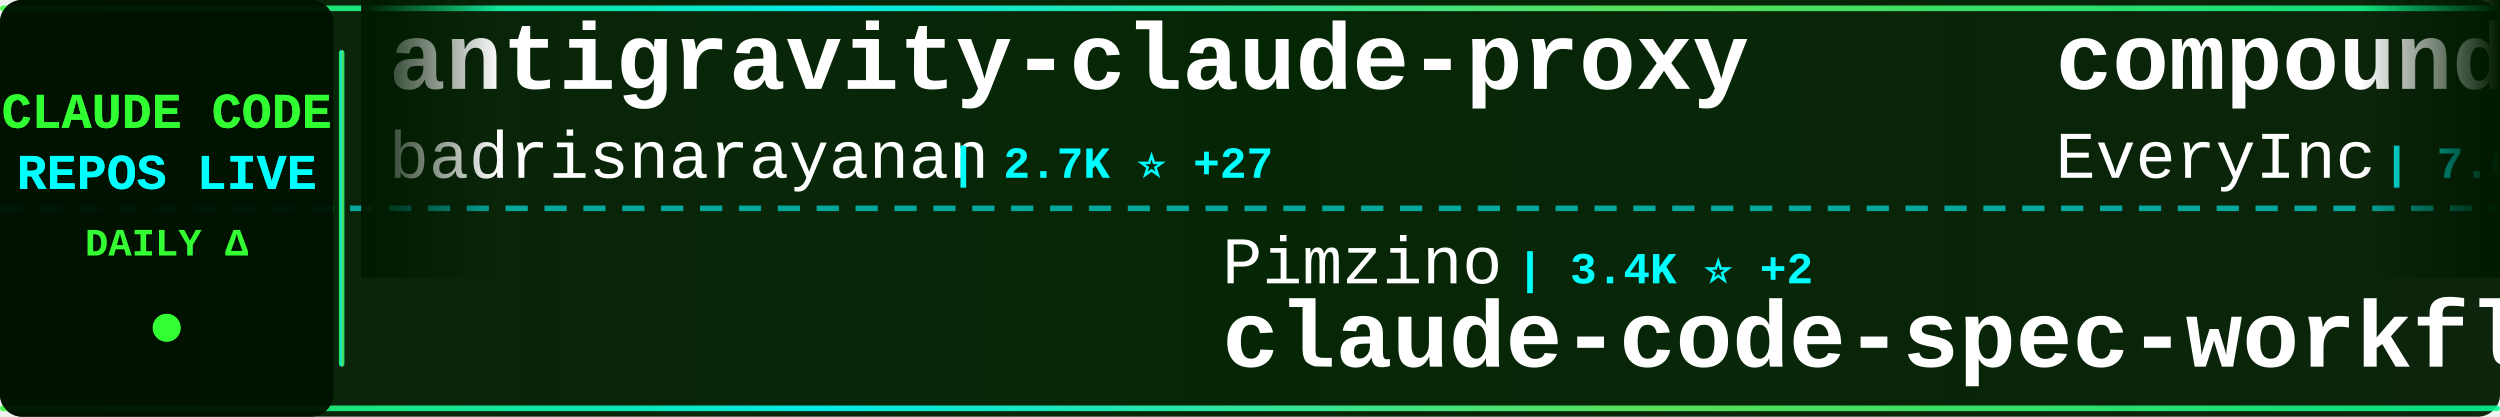
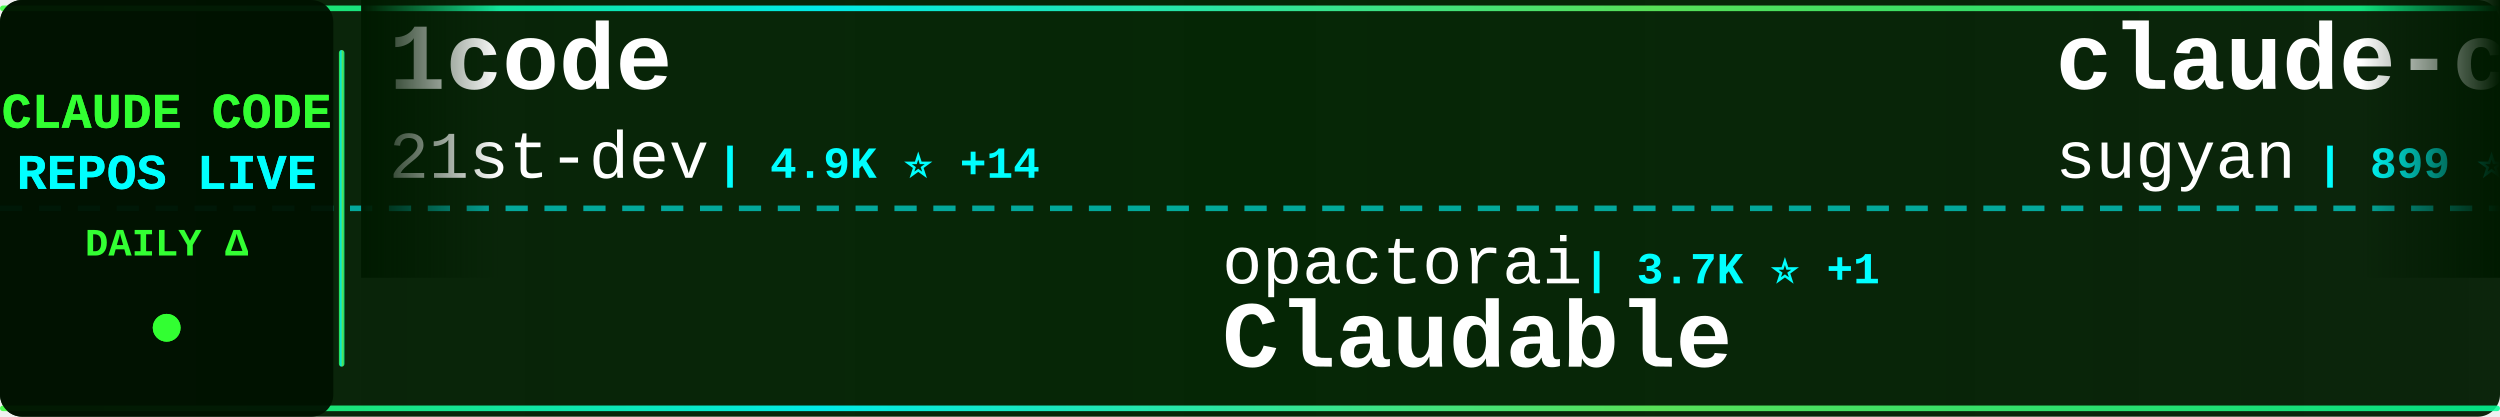
<svg xmlns="http://www.w3.org/2000/svg" width="900" height="150">
  <defs>
    <linearGradient id="tickerBg" x1="0%" y1="0%" x2="100%" y2="0%">
      <stop offset="0%" style="stop-color:#001a00;stop-opacity:0.95" />
      <stop offset="50%" style="stop-color:#002200;stop-opacity:0.98" />
      <stop offset="100%" style="stop-color:#001a00;stop-opacity:0.95" />
    </linearGradient>
    <linearGradient id="borderGrad" x1="0%" y1="0%" x2="100%" y2="0%">
      <stop offset="0%" style="stop-color:#33ff33;stop-opacity:0.85">
        <animate attributeName="stop-opacity" values="0.85;1;0.85" dur="2s" repeatCount="indefinite" />
      </stop>
      <stop offset="33%" style="stop-color:#00ffff;stop-opacity:0.9">
        <animate attributeName="stop-opacity" values="0.9;1;0.9" dur="2.2s" repeatCount="indefinite" />
      </stop>
      <stop offset="66%" style="stop-color:#66ff66;stop-opacity:0.85">
        <animate attributeName="stop-opacity" values="0.85;1;0.85" dur="1.8s" repeatCount="indefinite" />
      </stop>
      <stop offset="100%" style="stop-color:#00ff99;stop-opacity:0.85">
        <animate attributeName="stop-opacity" values="0.85;1;0.85" dur="2s" repeatCount="indefinite" />
      </stop>
    </linearGradient>
    <filter id="textGlow">
      <feGaussianBlur stdDeviation="0.1" result="coloredBlur" />
      <feMerge>
        <feMergeNode in="coloredBlur" />
        <feMergeNode in="SourceGraphic" />
      </feMerge>
    </filter>
    <filter id="metricGlow">
      <feGaussianBlur stdDeviation="0.2" result="coloredBlur" />
      <feMerge>
        <feMergeNode in="coloredBlur" />
        <feMergeNode in="SourceGraphic" />
      </feMerge>
    </filter>
    <linearGradient id="leftFade" x1="0%" y1="0%" x2="100%" y2="0%">
      <stop offset="0%" style="stop-color:#001a00;stop-opacity:1" />
      <stop offset="100%" style="stop-color:#001a00;stop-opacity:0" />
    </linearGradient>
    <linearGradient id="rightFade" x1="0%" y1="0%" x2="100%" y2="0%">
      <stop offset="0%" style="stop-color:#001a00;stop-opacity:0" />
      <stop offset="100%" style="stop-color:#001a00;stop-opacity:1" />
    </linearGradient>
  </defs>
  <rect width="900" height="150" fill="url(#tickerBg)" rx="8" />
  <rect x="0" y="2" width="900" height="2" fill="url(#borderGrad)" rx="1" />
  <rect x="0" y="146" width="900" height="2" fill="url(#borderGrad)" rx="1" />
  <line x1="0" y1="75" x2="900" y2="75" stroke="#00ffff" stroke-width="2" stroke-dasharray="8 6" opacity="0.6" />
  <rect x="0" y="0" width="120" height="150" fill="#001100" opacity="0.95" rx="8" />
  <text x="60" y="46" font-family="'Courier New', monospace" font-size="18" font-weight="bold" fill="#33ff33" text-anchor="middle" filter="url(#textGlow)">
    CLAUDE CODE
  </text>
  <text x="60" y="68" font-family="'Courier New', monospace" font-size="18" font-weight="bold" fill="#00ffff" text-anchor="middle" filter="url(#textGlow)">
    REPOS LIVE
  </text>
  <text x="60" y="92" font-family="'Courier New', monospace" font-size="14" font-weight="bold" fill="#33ff33" text-anchor="middle">
    DAILY Δ
  </text>
  <circle cx="60" cy="118" r="5" fill="#33ff33" filter="url(#metricGlow)">
    <animate attributeName="r" values="4;6;4" dur="1.5s" repeatCount="indefinite" />
    <animate attributeName="opacity" values="0.6;1;0.6" dur="1.5s" repeatCount="indefinite" />
  </circle>
  <rect x="122" y="18" width="2" height="114" fill="url(#borderGrad)" rx="1" />
  <clipPath id="tickerClip">
    <rect x="130" y="0" width="770" height="150" />
  </clipPath>
  <g clip-path="url(#tickerClip)">
    <g id="tickerItems">
      <animateTransform attributeName="transform" attributeType="XML" type="translate" from="0 0" to="-3000 0" dur="54s" repeatCount="indefinite" />
      <g transform="translate(0, 0)">
-         <text x="140" y="32" font-family="'Courier New', monospace" font-size="34" font-weight="bold" fill="#ffffff">antigravity-claude-proxy</text>
-         <text x="140" y="64" font-family="'Courier New', monospace" font-size="24" font-weight="normal" fill="#ffffff" opacity="1.0">badrisnarayanan</text>
-         <text x="342" y="64" font-family="'Courier New', monospace" font-size="16" font-weight="bold" fill="#00ffff"> | 2.7K ⭐ +27</text>
+         <text x="140" y="32" font-family="'Courier New', monospace" font-size="34" font-weight="bold" fill="#ffffff">1code</text>
+         <text x="140" y="64" font-family="'Courier New', monospace" font-size="24" font-weight="normal" fill="#ffffff" opacity="1.0">21st-dev</text>
+         <text x="258" y="64" font-family="'Courier New', monospace" font-size="16" font-weight="bold" fill="#00ffff"> | 4.9K ⭐ +14</text>
      </g>
      <g transform="translate(300, 0)">
-         <text x="140" y="102" font-family="'Courier New', monospace" font-size="24" font-weight="normal" fill="#ffffff" opacity="1.0">Pimzino</text>
-         <text x="246" y="102" font-family="'Courier New', monospace" font-size="16" font-weight="bold" fill="#00ffff"> | 3.4K ⭐ +2</text>
-         <text x="140" y="132" font-family="'Courier New', monospace" font-size="34" font-weight="bold" fill="#ffffff">claude-code-spec-workflo...</text>
+         <text x="140" y="102" font-family="'Courier New', monospace" font-size="24" font-weight="normal" fill="#ffffff" opacity="1.0">opactorai</text>
+         <text x="270" y="102" font-family="'Courier New', monospace" font-size="16" font-weight="bold" fill="#00ffff"> | 3.7K ⭐ +1</text>
+         <text x="140" y="132" font-family="'Courier New', monospace" font-size="34" font-weight="bold" fill="#ffffff">Claudable</text>
      </g>
      <g transform="translate(600, 0)">
-         <text x="140" y="32" font-family="'Courier New', monospace" font-size="34" font-weight="bold" fill="#ffffff">compound-engineering-plu...</text>
-         <text x="140" y="64" font-family="'Courier New', monospace" font-size="24" font-weight="normal" fill="#ffffff" opacity="1.0">EveryInc</text>
-         <text x="258" y="64" font-family="'Courier New', monospace" font-size="16" font-weight="bold" fill="#00ffff"> | 7.6K ⭐ +177</text>
+         <text x="140" y="32" font-family="'Courier New', monospace" font-size="34" font-weight="bold" fill="#ffffff">claude-code-webui</text>
+         <text x="140" y="64" font-family="'Courier New', monospace" font-size="24" font-weight="normal" fill="#ffffff" opacity="1.0">sugyan</text>
+         <text x="234" y="64" font-family="'Courier New', monospace" font-size="16" font-weight="bold" fill="#00ffff"> | 899 ⭐ +1</text>
      </g>
      <g transform="translate(900, 0)">
-         <text x="140" y="102" font-family="'Courier New', monospace" font-size="24" font-weight="normal" fill="#ffffff" opacity="1.0">glittercowboy</text>
-         <text x="318" y="102" font-family="'Courier New', monospace" font-size="16" font-weight="bold" fill="#00ffff"> | 12.6K ⭐ +350</text>
-         <text x="140" y="132" font-family="'Courier New', monospace" font-size="34" font-weight="bold" fill="#ffffff">get-shit-done</text>
+         <text x="140" y="102" font-family="'Courier New', monospace" font-size="24" font-weight="normal" fill="#ffffff" opacity="1.0">jeremylongshore</text>
+         <text x="342" y="102" font-family="'Courier New', monospace" font-size="16" font-weight="bold" fill="#00ffff"> | 1.3K ⭐ +8</text>
+         <text x="140" y="132" font-family="'Courier New', monospace" font-size="34" font-weight="bold" fill="#ffffff">claude-code-plugins-plus...</text>
      </g>
      <g transform="translate(1200, 0)">
-         <text x="140" y="32" font-family="'Courier New', monospace" font-size="34" font-weight="bold" fill="#ffffff">claude-code-proxy</text>
-         <text x="140" y="64" font-family="'Courier New', monospace" font-size="24" font-weight="normal" fill="#ffffff" opacity="1.0">fuergaosi233</text>
-         <text x="306" y="64" font-family="'Courier New', monospace" font-size="16" font-weight="bold" fill="#00ffff"> | 2.0K ⭐ +3</text>
+         <text x="140" y="32" font-family="'Courier New', monospace" font-size="34" font-weight="bold" fill="#ffffff">claude-skills</text>
+         <text x="140" y="64" font-family="'Courier New', monospace" font-size="24" font-weight="normal" fill="#ffffff" opacity="1.0">alirezarezvani</text>
+         <text x="330" y="64" font-family="'Courier New', monospace" font-size="16" font-weight="bold" fill="#00ffff"> | 1.7K ⭐ +29</text>
      </g>
      <g transform="translate(1500, 0)">
-         <text x="140" y="102" font-family="'Courier New', monospace" font-size="24" font-weight="normal" fill="#ffffff" opacity="1.0">jeremylongshore</text>
-         <text x="342" y="102" font-family="'Courier New', monospace" font-size="16" font-weight="bold" fill="#00ffff"> | 1.3K ⭐ +4</text>
-         <text x="140" y="132" font-family="'Courier New', monospace" font-size="34" font-weight="bold" fill="#ffffff">claude-code-plugins-plus...</text>
+         <text x="140" y="102" font-family="'Courier New', monospace" font-size="24" font-weight="normal" fill="#ffffff" opacity="1.0">Piebald-AI</text>
+         <text x="282" y="102" font-family="'Courier New', monospace" font-size="16" font-weight="bold" fill="#00ffff"> | 4.3K ⭐ +46</text>
+         <text x="140" y="132" font-family="'Courier New', monospace" font-size="34" font-weight="bold" fill="#ffffff">claude-code-system-promp...</text>
      </g>
      <g transform="translate(1800, 0)">
-         <text x="140" y="32" font-family="'Courier New', monospace" font-size="34" font-weight="bold" fill="#ffffff">Claudable</text>
-         <text x="140" y="64" font-family="'Courier New', monospace" font-size="24" font-weight="normal" fill="#ffffff" opacity="1.0">opactorai</text>
-         <text x="270" y="64" font-family="'Courier New', monospace" font-size="16" font-weight="bold" fill="#00ffff"> | 3.7K ⭐ +1</text>
+         <text x="140" y="32" font-family="'Courier New', monospace" font-size="34" font-weight="bold" fill="#ffffff">claude-code-source-code-...</text>
+         <text x="140" y="64" font-family="'Courier New', monospace" font-size="24" font-weight="normal" fill="#ffffff" opacity="1.0">ghuntley</text>
+         <text x="258" y="64" font-family="'Courier New', monospace" font-size="16" font-weight="bold" fill="#00ffff"> | 831 ⭐</text>
      </g>
      <g transform="translate(2100, 0)">
-         <text x="140" y="102" font-family="'Courier New', monospace" font-size="24" font-weight="normal" fill="#ffffff" opacity="1.0">kn1026</text>
-         <text x="234" y="102" font-family="'Courier New', monospace" font-size="16" font-weight="bold" fill="#00ffff"> | 703 ⭐</text>
-         <text x="140" y="132" font-family="'Courier New', monospace" font-size="34" font-weight="bold" fill="#ffffff">cc</text>
+         <text x="140" y="102" font-family="'Courier New', monospace" font-size="24" font-weight="normal" fill="#ffffff" opacity="1.0">github</text>
+         <text x="234" y="102" font-family="'Courier New', monospace" font-size="16" font-weight="bold" fill="#00ffff"> | 68.6K ⭐ +218</text>
+         <text x="140" y="132" font-family="'Courier New', monospace" font-size="34" font-weight="bold" fill="#ffffff">spec-kit</text>
      </g>
      <g transform="translate(2400, 0)">
-         <text x="140" y="32" font-family="'Courier New', monospace" font-size="34" font-weight="bold" fill="#ffffff">claude-code</text>
-         <text x="140" y="64" font-family="'Courier New', monospace" font-size="24" font-weight="normal" fill="#ffffff" opacity="1.0">laravel</text>
-         <text x="246" y="64" font-family="'Courier New', monospace" font-size="16" font-weight="bold" fill="#00ffff"> | 484 ⭐ +2</text>
+         <text x="140" y="32" font-family="'Courier New', monospace" font-size="34" font-weight="bold" fill="#ffffff">claude-code-viewer</text>
+         <text x="140" y="64" font-family="'Courier New', monospace" font-size="24" font-weight="normal" fill="#ffffff" opacity="1.0">d-kimuson</text>
+         <text x="270" y="64" font-family="'Courier New', monospace" font-size="16" font-weight="bold" fill="#00ffff"> | 868 ⭐ +1</text>
      </g>
      <g transform="translate(2700, 0)">
-         <text x="140" y="102" font-family="'Courier New', monospace" font-size="24" font-weight="normal" fill="#ffffff" opacity="1.0">simonw</text>
-         <text x="234" y="102" font-family="'Courier New', monospace" font-size="16" font-weight="bold" fill="#00ffff"> | 978 ⭐ +5</text>
-         <text x="140" y="132" font-family="'Courier New', monospace" font-size="34" font-weight="bold" fill="#ffffff">claude-code-transcripts</text>
+         <text x="140" y="102" font-family="'Courier New', monospace" font-size="24" font-weight="normal" fill="#ffffff" opacity="1.0">catlog22</text>
+         <text x="258" y="102" font-family="'Courier New', monospace" font-size="16" font-weight="bold" fill="#00ffff"> | 1.3K ⭐ +3</text>
+         <text x="140" y="132" font-family="'Courier New', monospace" font-size="34" font-weight="bold" fill="#ffffff">Claude-Code-Workflow</text>
      </g>
      <g transform="translate(3000, 0)">
-         <text x="140" y="32" font-family="'Courier New', monospace" font-size="34" font-weight="bold" fill="#ffffff">antigravity-claude-proxy</text>
-         <text x="140" y="64" font-family="'Courier New', monospace" font-size="24" font-weight="normal" fill="#ffffff" opacity="1.0">badrisnarayanan</text>
-         <text x="342" y="64" font-family="'Courier New', monospace" font-size="16" font-weight="bold" fill="#00ffff"> | 2.7K ⭐ +27</text>
+         <text x="140" y="32" font-family="'Courier New', monospace" font-size="34" font-weight="bold" fill="#ffffff">1code</text>
+         <text x="140" y="64" font-family="'Courier New', monospace" font-size="24" font-weight="normal" fill="#ffffff" opacity="1.0">21st-dev</text>
+         <text x="258" y="64" font-family="'Courier New', monospace" font-size="16" font-weight="bold" fill="#00ffff"> | 4.9K ⭐ +14</text>
      </g>
      <g transform="translate(3300, 0)">
-         <text x="140" y="102" font-family="'Courier New', monospace" font-size="24" font-weight="normal" fill="#ffffff" opacity="1.0">Pimzino</text>
-         <text x="246" y="102" font-family="'Courier New', monospace" font-size="16" font-weight="bold" fill="#00ffff"> | 3.4K ⭐ +2</text>
-         <text x="140" y="132" font-family="'Courier New', monospace" font-size="34" font-weight="bold" fill="#ffffff">claude-code-spec-workflo...</text>
+         <text x="140" y="102" font-family="'Courier New', monospace" font-size="24" font-weight="normal" fill="#ffffff" opacity="1.0">opactorai</text>
+         <text x="270" y="102" font-family="'Courier New', monospace" font-size="16" font-weight="bold" fill="#00ffff"> | 3.7K ⭐ +1</text>
+         <text x="140" y="132" font-family="'Courier New', monospace" font-size="34" font-weight="bold" fill="#ffffff">Claudable</text>
      </g>
      <g transform="translate(3600, 0)">
-         <text x="140" y="32" font-family="'Courier New', monospace" font-size="34" font-weight="bold" fill="#ffffff">compound-engineering-plu...</text>
-         <text x="140" y="64" font-family="'Courier New', monospace" font-size="24" font-weight="normal" fill="#ffffff" opacity="1.0">EveryInc</text>
-         <text x="258" y="64" font-family="'Courier New', monospace" font-size="16" font-weight="bold" fill="#00ffff"> | 7.6K ⭐ +177</text>
+         <text x="140" y="32" font-family="'Courier New', monospace" font-size="34" font-weight="bold" fill="#ffffff">claude-code-webui</text>
+         <text x="140" y="64" font-family="'Courier New', monospace" font-size="24" font-weight="normal" fill="#ffffff" opacity="1.0">sugyan</text>
+         <text x="234" y="64" font-family="'Courier New', monospace" font-size="16" font-weight="bold" fill="#00ffff"> | 899 ⭐ +1</text>
      </g>
      <g transform="translate(3900, 0)">
-         <text x="140" y="102" font-family="'Courier New', monospace" font-size="24" font-weight="normal" fill="#ffffff" opacity="1.0">glittercowboy</text>
-         <text x="318" y="102" font-family="'Courier New', monospace" font-size="16" font-weight="bold" fill="#00ffff"> | 12.6K ⭐ +350</text>
-         <text x="140" y="132" font-family="'Courier New', monospace" font-size="34" font-weight="bold" fill="#ffffff">get-shit-done</text>
+         <text x="140" y="102" font-family="'Courier New', monospace" font-size="24" font-weight="normal" fill="#ffffff" opacity="1.0">jeremylongshore</text>
+         <text x="342" y="102" font-family="'Courier New', monospace" font-size="16" font-weight="bold" fill="#00ffff"> | 1.3K ⭐ +8</text>
+         <text x="140" y="132" font-family="'Courier New', monospace" font-size="34" font-weight="bold" fill="#ffffff">claude-code-plugins-plus...</text>
      </g>
    </g>
  </g>
  <rect x="130" y="0" width="50" height="100" fill="url(#leftFade)" />
  <rect x="850" y="0" width="50" height="100" fill="url(#rightFade)" />
</svg>
